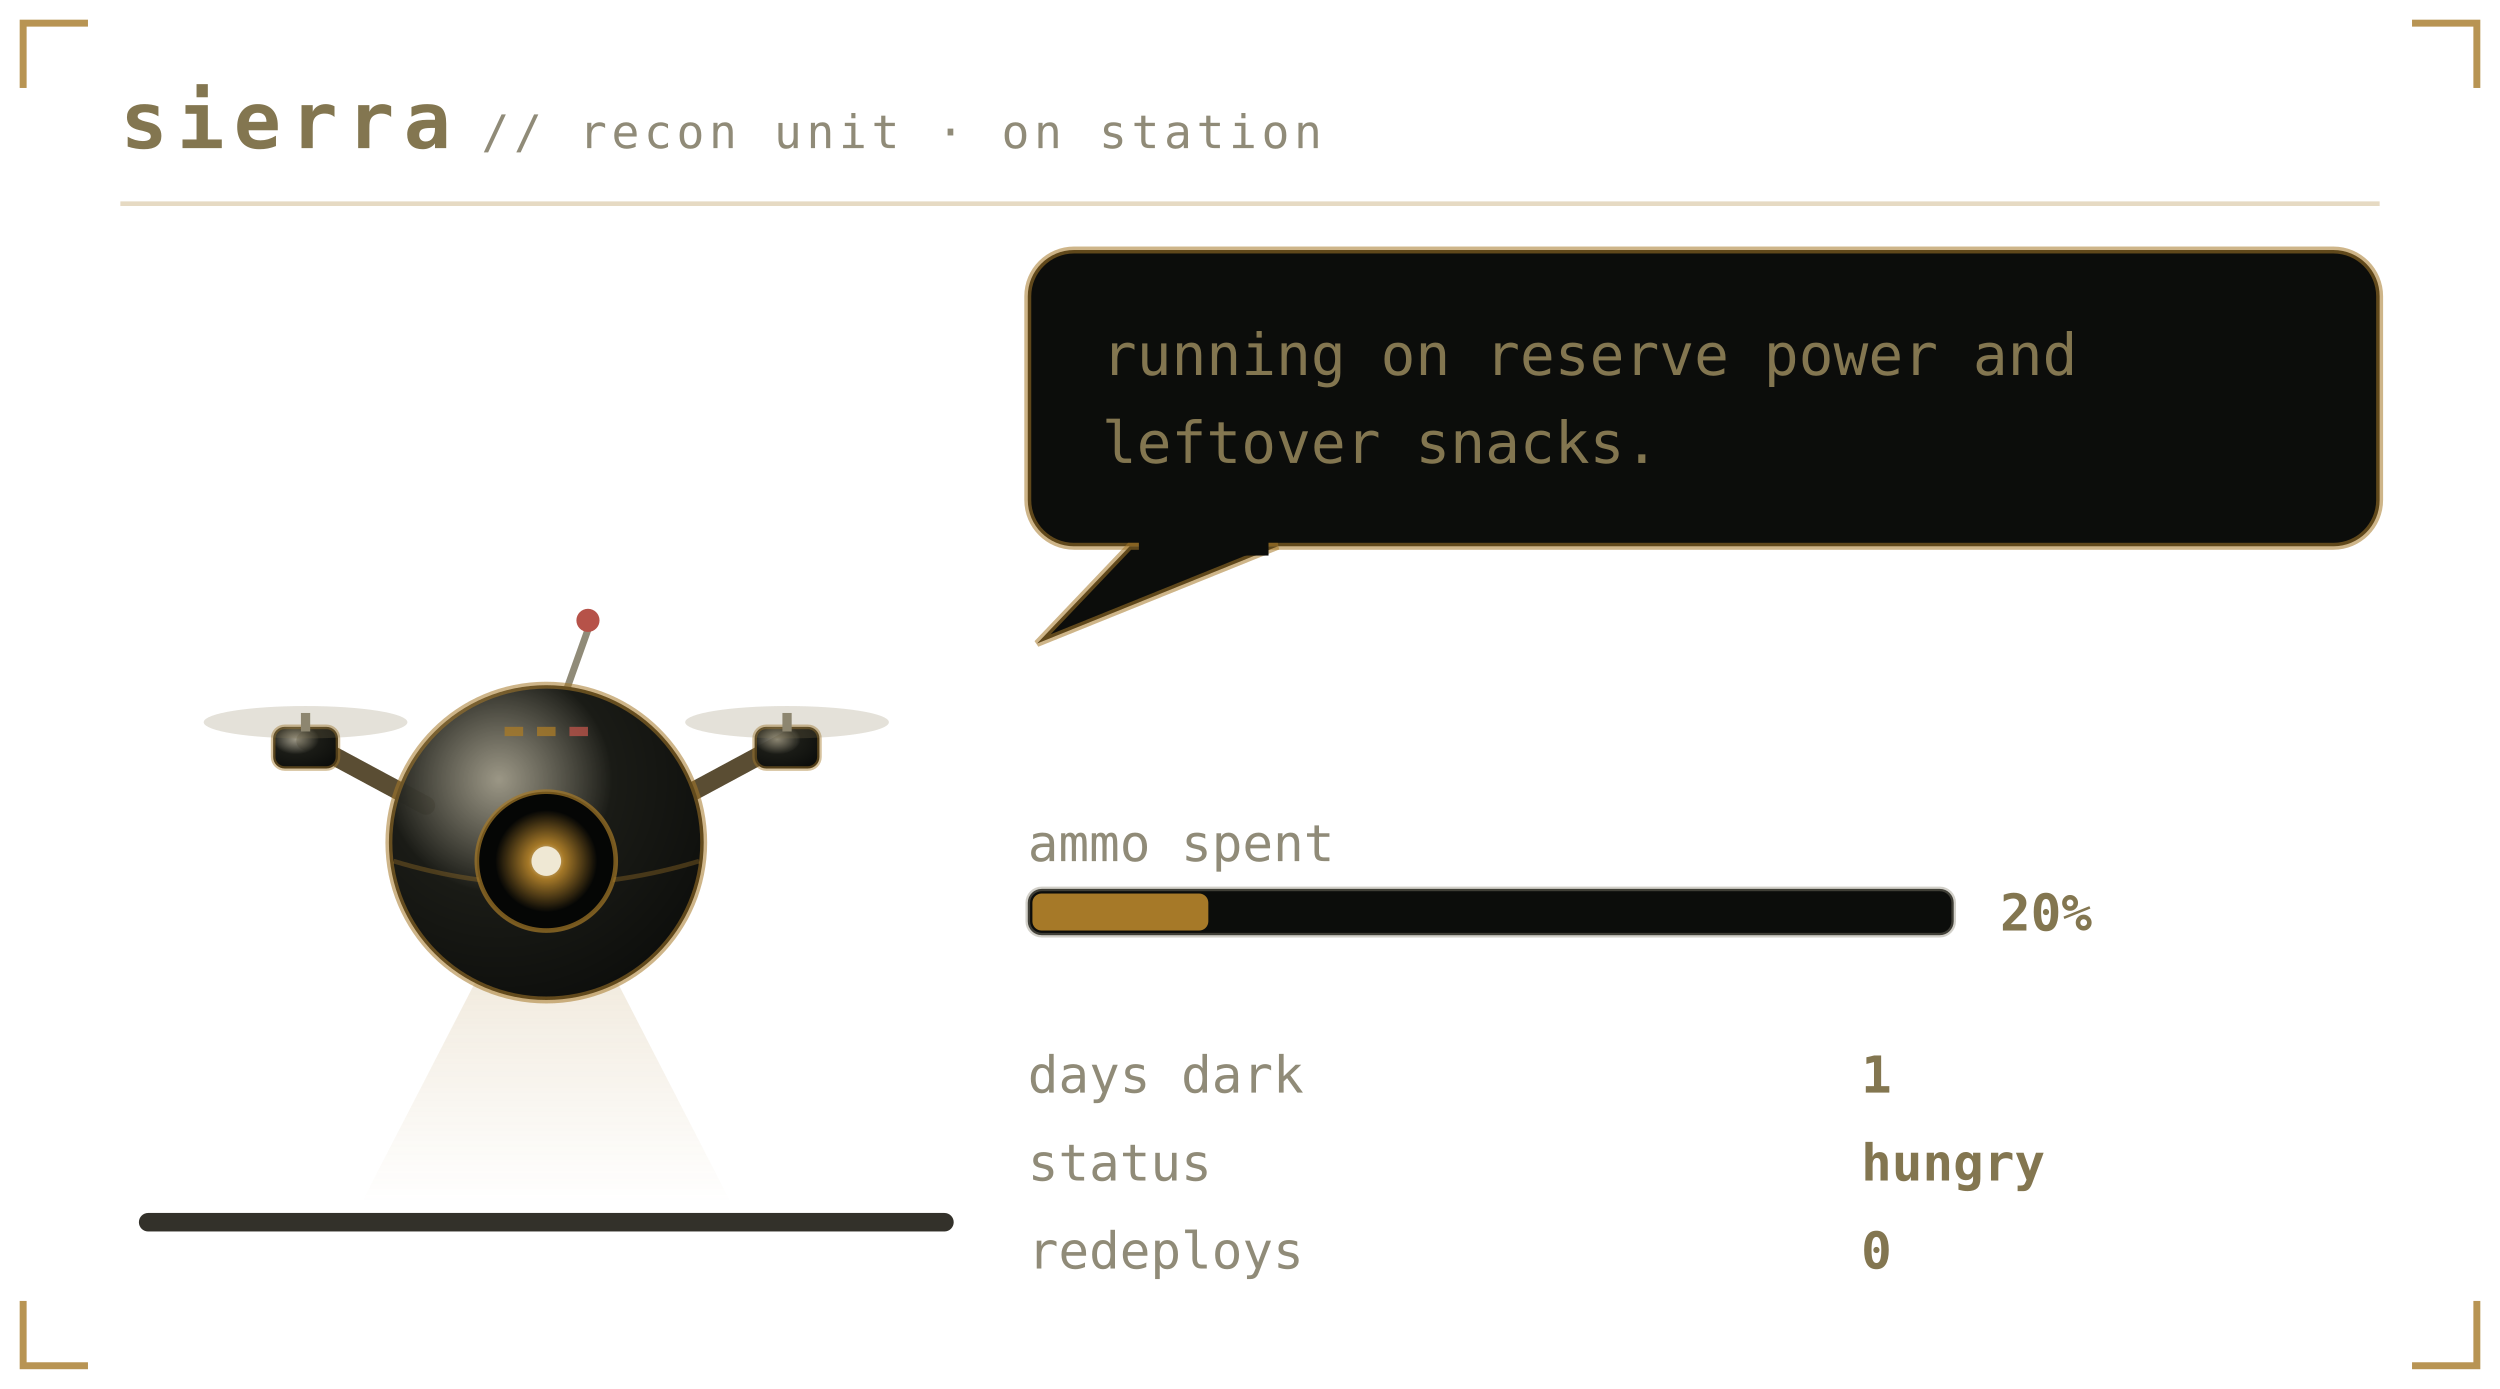
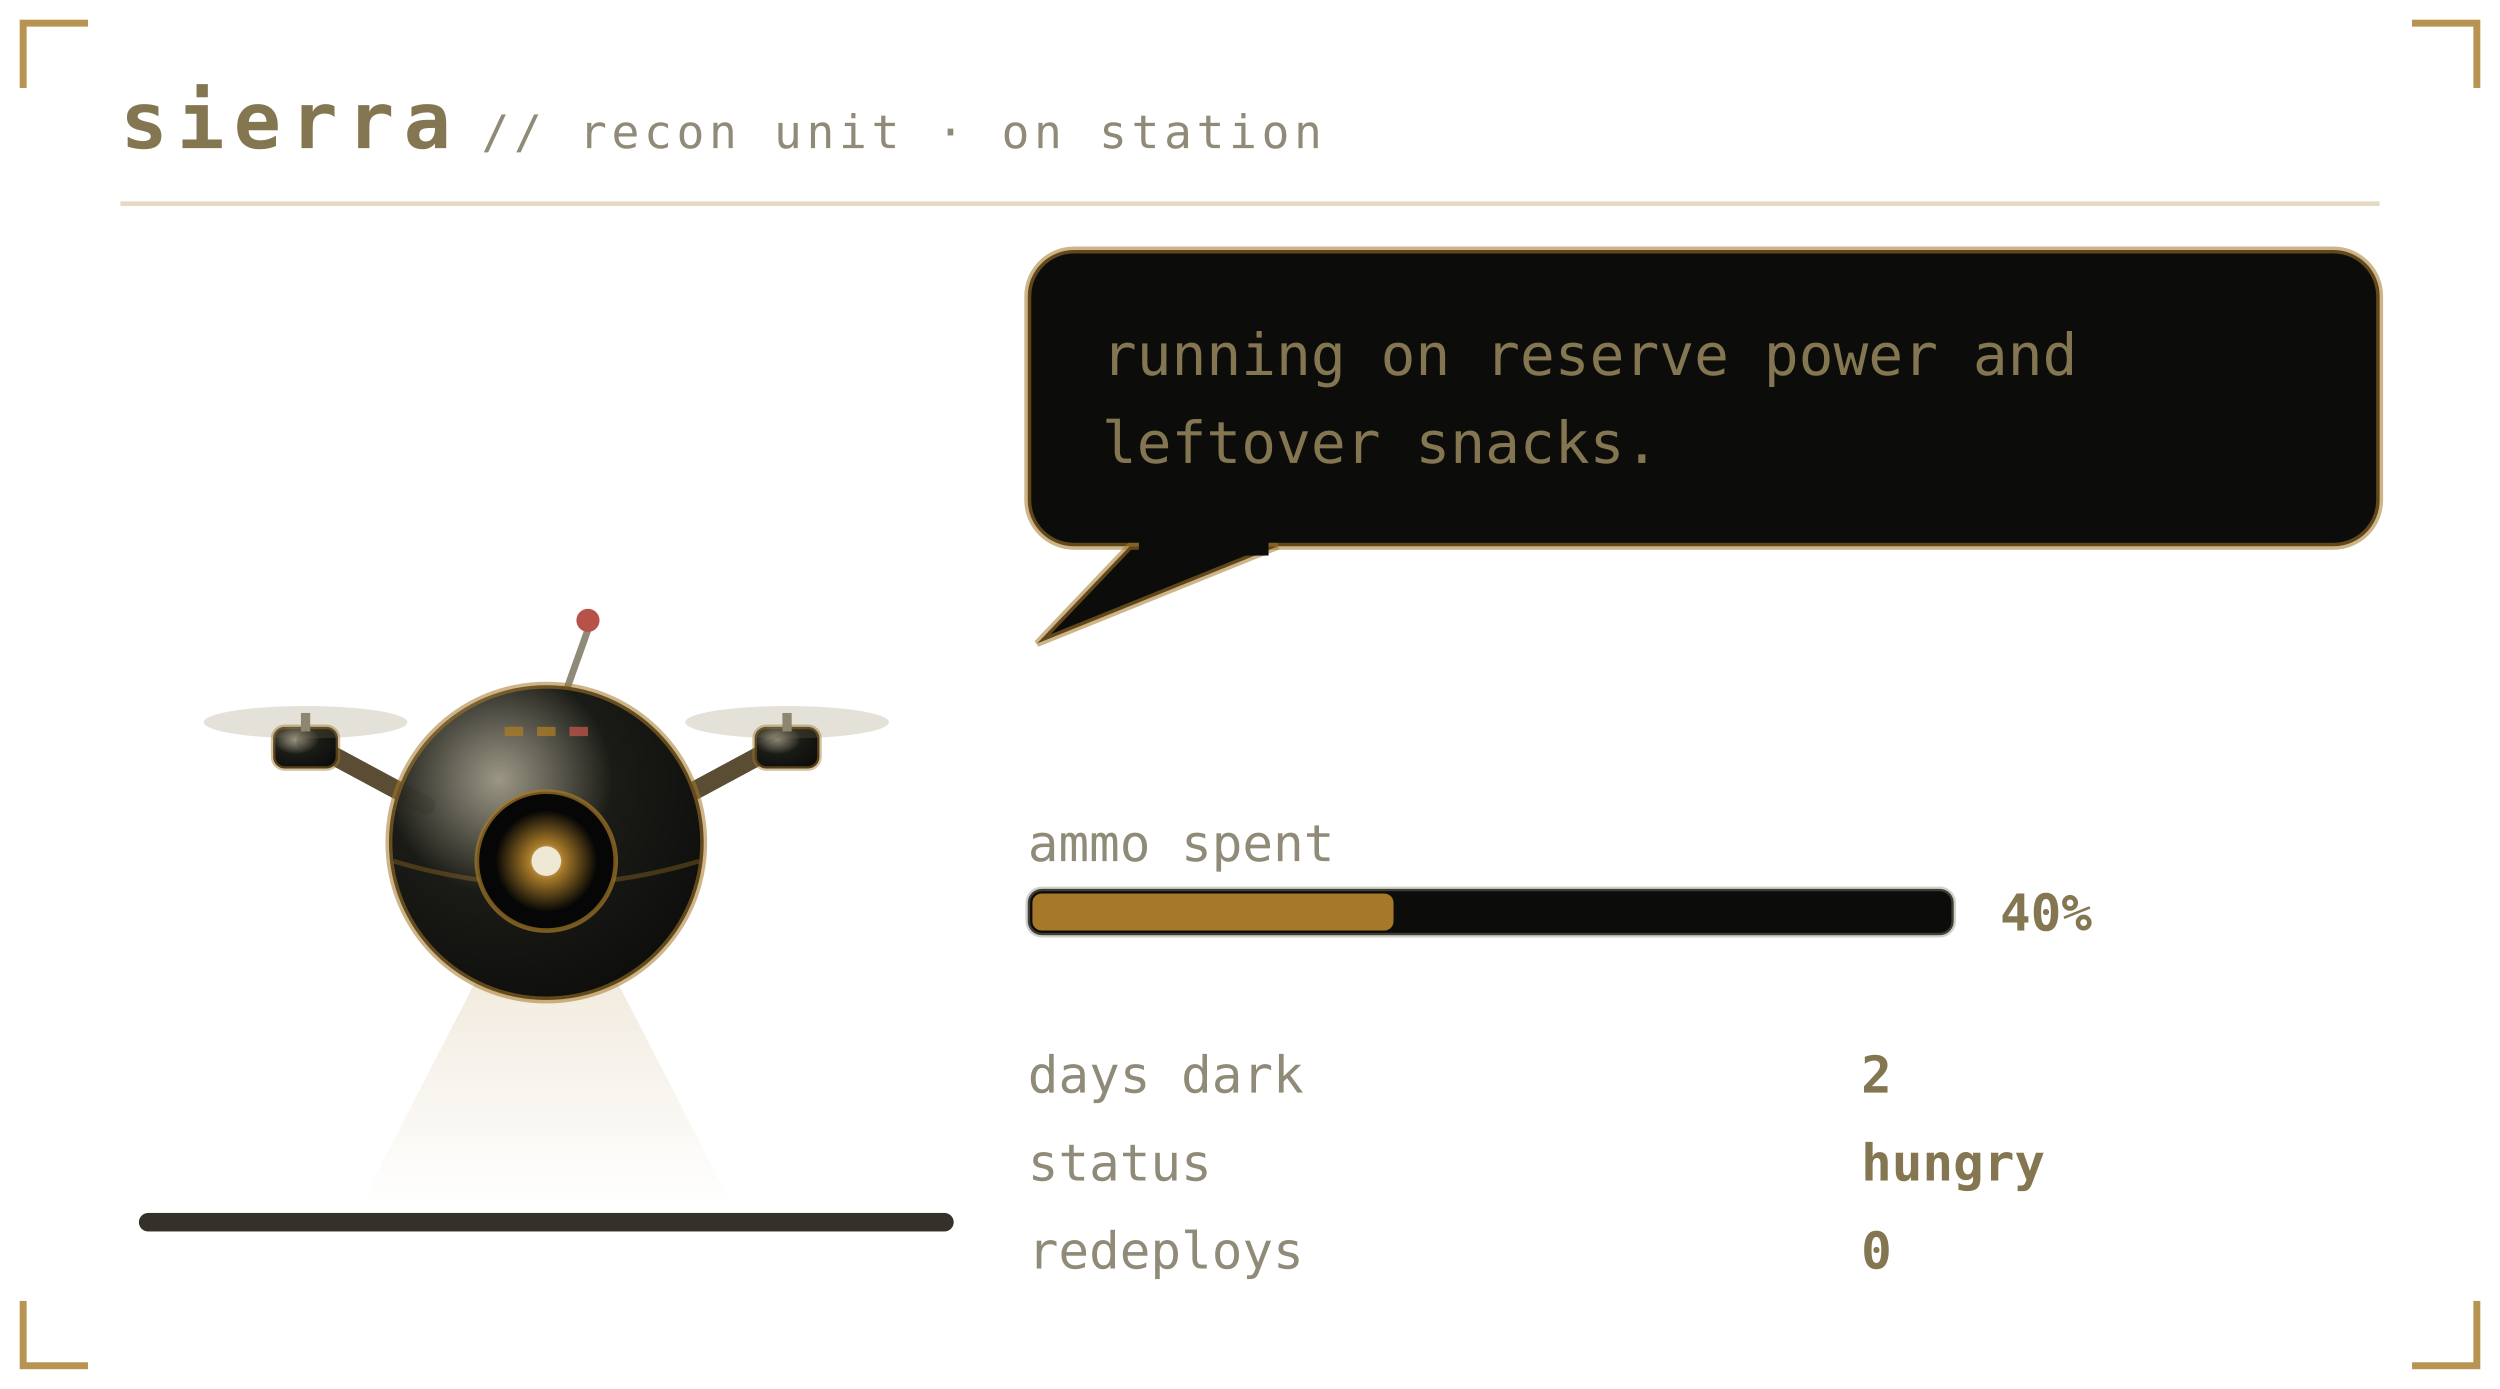
<svg xmlns="http://www.w3.org/2000/svg" viewBox="0 0 540 300" width="540" height="300" role="img" aria-labelledby="pett petd">
  <defs>
    <linearGradient id="petbg" x1="0" y1="0" x2="1" y2="1">
      <stop offset="0" stop-color="#1a1b16" />
      <stop offset="1" stop-color="#0c0d0b" />
    </linearGradient>
  </defs>
  <style>
    .mono{font-family:ui-monospace,SFMono-Regular,Menlo,Consolas,"DejaVu Sans Mono",monospace}
    .brand{font-size:17px;font-weight:700;letter-spacing:2px;fill:#837650}
    .sub{font-size:10px;letter-spacing:1px;fill:#908b78}
    .say{font-size:12.5px;fill:#837650}
    .stat{font-size:11px;fill:#908b78}
    .val{font-size:11px;fill:#837650;font-weight:700}
    .call{font-size:16px;font-weight:700;letter-spacing:2.5px;fill:#a67928}
    .callsub{font-size:9px;letter-spacing:0.8px;fill:#908b78}
    .who{font-weight:700;fill:#a67928}
    .lid{opacity:0;animation:blink 5.4s steps(1) infinite}
    .bubble{animation:breathe 5s ease-in-out infinite}
    .meter{animation:meterpulse 2.6s ease-in-out infinite}
    
    
    
    
    .plea{animation:bob 2.1s ease-in-out infinite}
    .beat{animation:beat 2.1s ease-in-out infinite}
    @keyframes bob{0%,100%{transform:translateY(0)}50%{transform:translateY(-5px)}}
    @keyframes beat{0%,100%{opacity:1}50%{opacity:.25}}
    @keyframes blink{0%,93%{opacity:0}94%,97%{opacity:1}98%,100%{opacity:0}}
    @keyframes breathe{0%,100%{opacity:1}50%{opacity:.86}}
    @keyframes meterpulse{0%,100%{opacity:1}50%{opacity:.6}}
    @keyframes tear{0%,100%{opacity:0;transform:translateX(0)}12%{opacity:.55;transform:translateX(-4px)}18%{opacity:0}61%{opacity:.4;transform:translateX(5px)}67%{opacity:0}}
    @keyframes desat{0%,100%{filter:saturate(.35)}50%{filter:saturate(0) contrast(1.25)}}
    @keyframes twinkle{0%,100%{opacity:.25}50%{opacity:1}}
    @keyframes flash{0%{opacity:.8}100%{opacity:0}}
    @keyframes spin{to{transform:rotate(360deg)}}
</style>
  <path d="M5 19V5H19M521 5H535V19M535 281V295H521M19 295H5V281" fill="none" stroke="#a67928" stroke-width="1.5" stroke-opacity="0.8" />
  <text class="mono brand" x="26" y="32">sierra</text>
  <text class="mono sub" x="104" y="32">// recon unit · on station</text>
  <line x1="26" y1="44" x2="514" y2="44" stroke="#a67928" stroke-opacity="0.28" />
  <rect x="30" y="262" width="176" height="4" rx="2" fill="#33312a" />
  <g transform="translate(46 116)">
    <g>
      <g>
        <g>
          <animateTransform attributeName="transform" type="translate" values="0 0; 0 -3; 0 0" dur="4.2s" repeatCount="indefinite" additive="sum" />
          <defs>
            <radialGradient id="drHull" cx="0.35" cy="0.3" r="0.8">
              <stop offset="0" stop-color="#908b78" stop-opacity="0.9" />
              <stop offset="0.45" stop-color="#1a1b16" />
              <stop offset="1" stop-color="#0c0d0b" />
            </radialGradient>
            <radialGradient id="drLens" cx="0.5" cy="0.5" r="0.5">
              <stop offset="0" stop-color="#efe8d4" />
              <stop offset="0.35" stop-color="#a67928" />
              <stop offset="1" stop-color="#a67928" stop-opacity="0" />
            </radialGradient>
            <linearGradient id="drBeam" x1="0" y1="0" x2="0" y2="1">
              <stop offset="0" stop-color="#a67928" stop-opacity="0.45" />
              <stop offset="1" stop-color="#a67928" stop-opacity="0" />
            </linearGradient>
          </defs>
          <g opacity="0.45">
            <polygon points="66,78 78,78 112,144 32,144" fill="url(#drBeam)" />
          </g>
          <path d="M46 58 L20 44 M98 58 L124 44" stroke="#5a4d33" stroke-width="4" stroke-linecap="round" />
          <rect x="13" y="41" width="14" height="9" rx="2.5" fill="url(#drHull)" stroke="#a67928" stroke-opacity="0.45" />
          <rect x="19" y="38" width="2" height="4" fill="#908b78" />
          <ellipse cx="20" cy="40" rx="22" ry="3.5" fill="#837650" opacity="0.22">
            <animate attributeName="rx" values="22;9;22" dur="0.18s" repeatCount="indefinite" />
          </ellipse>
          <rect x="117" y="41" width="14" height="9" rx="2.5" fill="url(#drHull)" stroke="#a67928" stroke-opacity="0.45" />
          <rect x="123" y="38" width="2" height="4" fill="#908b78" />
          <ellipse cx="124" cy="40" rx="22" ry="3.5" fill="#837650" opacity="0.22">
            <animate attributeName="rx" values="22;9;22" dur="0.18s" repeatCount="indefinite" />
          </ellipse>
          <line x1="76" y1="34" x2="81" y2="20" stroke="#908b78" stroke-width="1.5" />
          <circle cx="81" cy="18" r="2.5" fill="#b65249">
            <animate attributeName="opacity" values="1;0.1;1" dur="1.4s" repeatCount="indefinite" />
          </circle>
          <circle cx="72" cy="66" r="34" fill="url(#drHull)" stroke="#a67928" stroke-opacity="0.55" stroke-width="1.5" />
          <path d="M39 70 Q72 80 105 70" stroke="#a67928" stroke-opacity="0.35" fill="none" />
          <circle cx="72" cy="70" r="15" fill="#050605" stroke="#a67928" stroke-opacity="0.7" />
          <circle cx="72" cy="70" r="11" fill="url(#drLens)">
            <animate attributeName="opacity" values="1;0.55;1" dur="2.6s" repeatCount="indefinite" />
          </circle>
          <circle cx="72" cy="70" r="3.2" fill="#efe8d4" />
          <rect class="lid" x="57" y="55" width="30" height="30" rx="15" fill="#0c0d0b" />
          <rect x="63" y="41" width="4" height="2" fill="#a67928" opacity="0.8" />
          <rect x="70" y="41" width="4" height="2" fill="#a67928" opacity="0.8" />
          <rect x="77" y="41" width="4" height="2" fill="#b65249" opacity="0.8" />
        </g>
      </g>
    </g>
  </g>
  <g class="bubble">
    <rect x="222" y="54" width="292" height="64" rx="10" fill="#0c0d0b" stroke="#a67928" stroke-opacity="0.55" stroke-width="1.5" />
    <path d="M244 118 L224 139 L276 118 Z" fill="#0c0d0b" stroke="#a67928" stroke-opacity="0.55" stroke-width="1.5" />
    <rect x="246" y="116" width="28" height="4" fill="#0c0d0b" />
    <text class="mono say" x="238" y="81">running on reserve power and</text>
    <text class="mono say" x="238" y="100">leftover snacks.</text>
  </g>
  <text class="mono stat" x="222" y="186">ammo spent</text>
  <rect x="222" y="192" width="200" height="10" rx="3" fill="#0c0d0b" stroke="#908b78" stroke-opacity="0.4" />
-   <rect x="223" y="193" width="38" height="8" rx="2" fill="#a67928" />
-   <text class="mono val" x="432" y="201">20%</text>
+   <rect x="223" y="193" width="78" height="8" rx="2" fill="#a67928" />
+   <text class="mono val" x="432" y="201">40%</text>
  <text class="mono stat" x="222" y="236">days dark</text>
-   <text class="mono val" x="402" y="236">1</text>
+   <text class="mono val" x="402" y="236">2</text>
  <text class="mono stat" x="222" y="255">status</text>
  <text class="mono val" x="402" y="255">hungry</text>
  <text class="mono stat" x="222" y="274">redeploys</text>
  <text class="mono val" x="402" y="274">0</text>
</svg>
